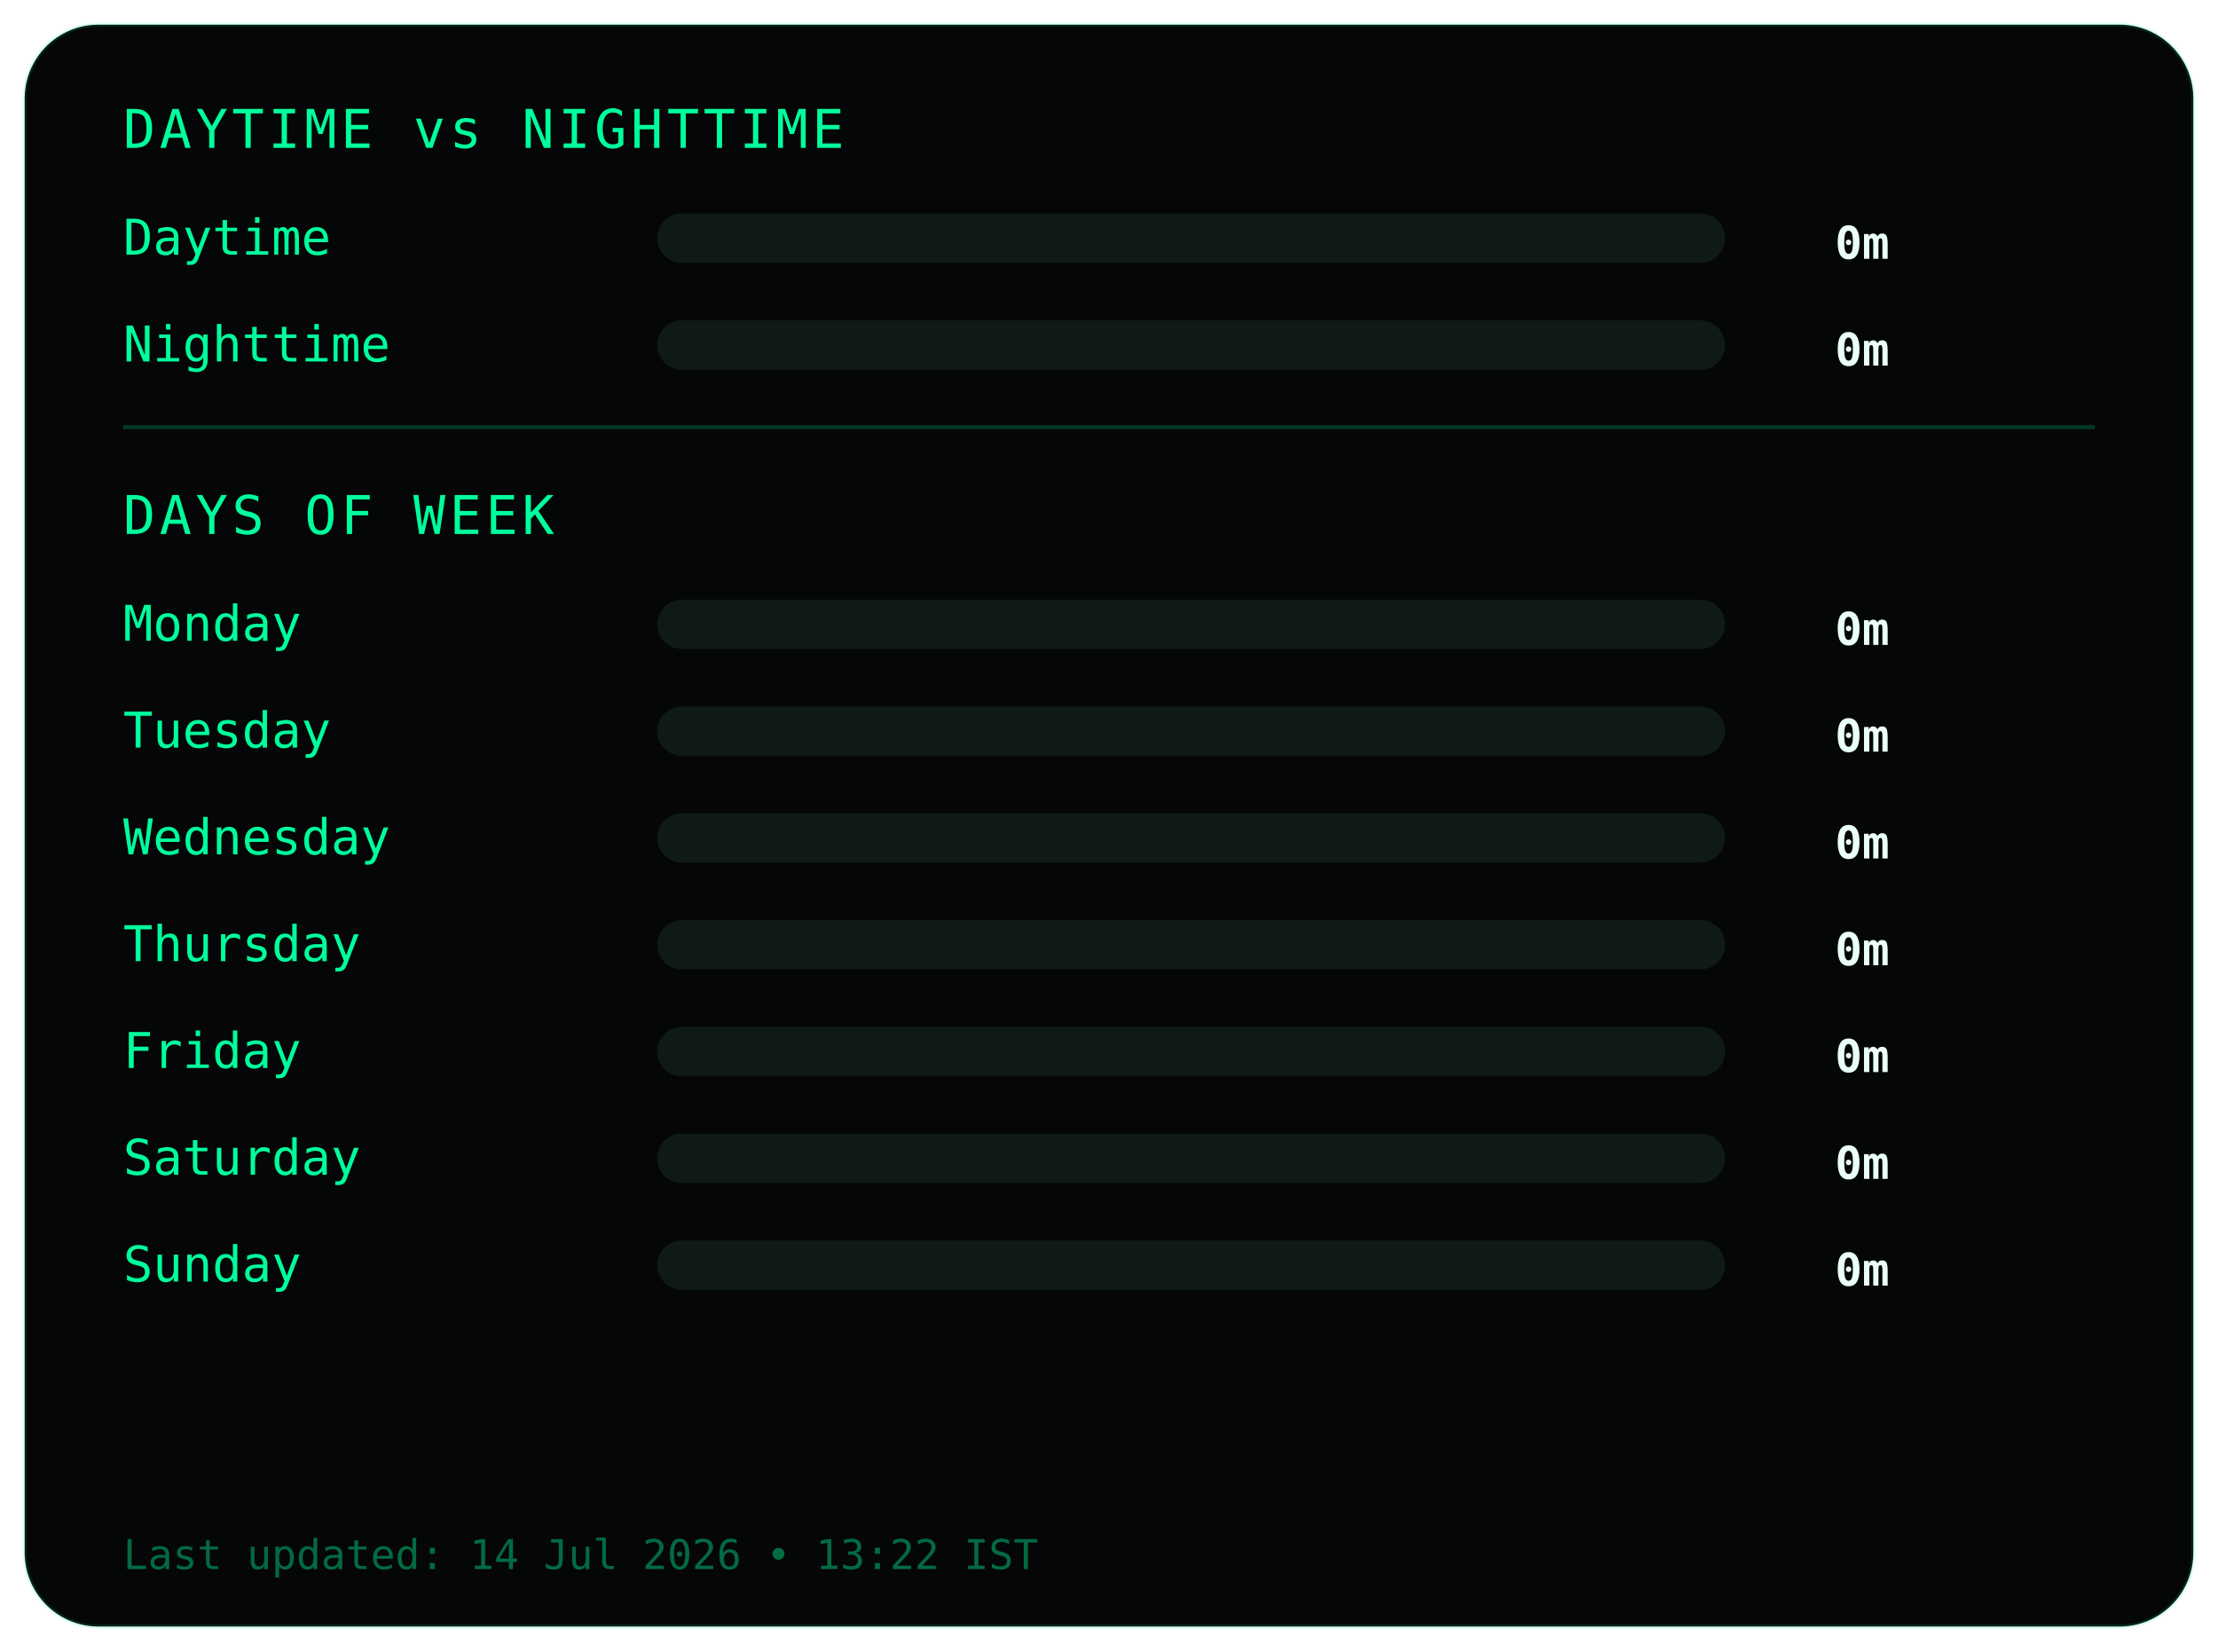
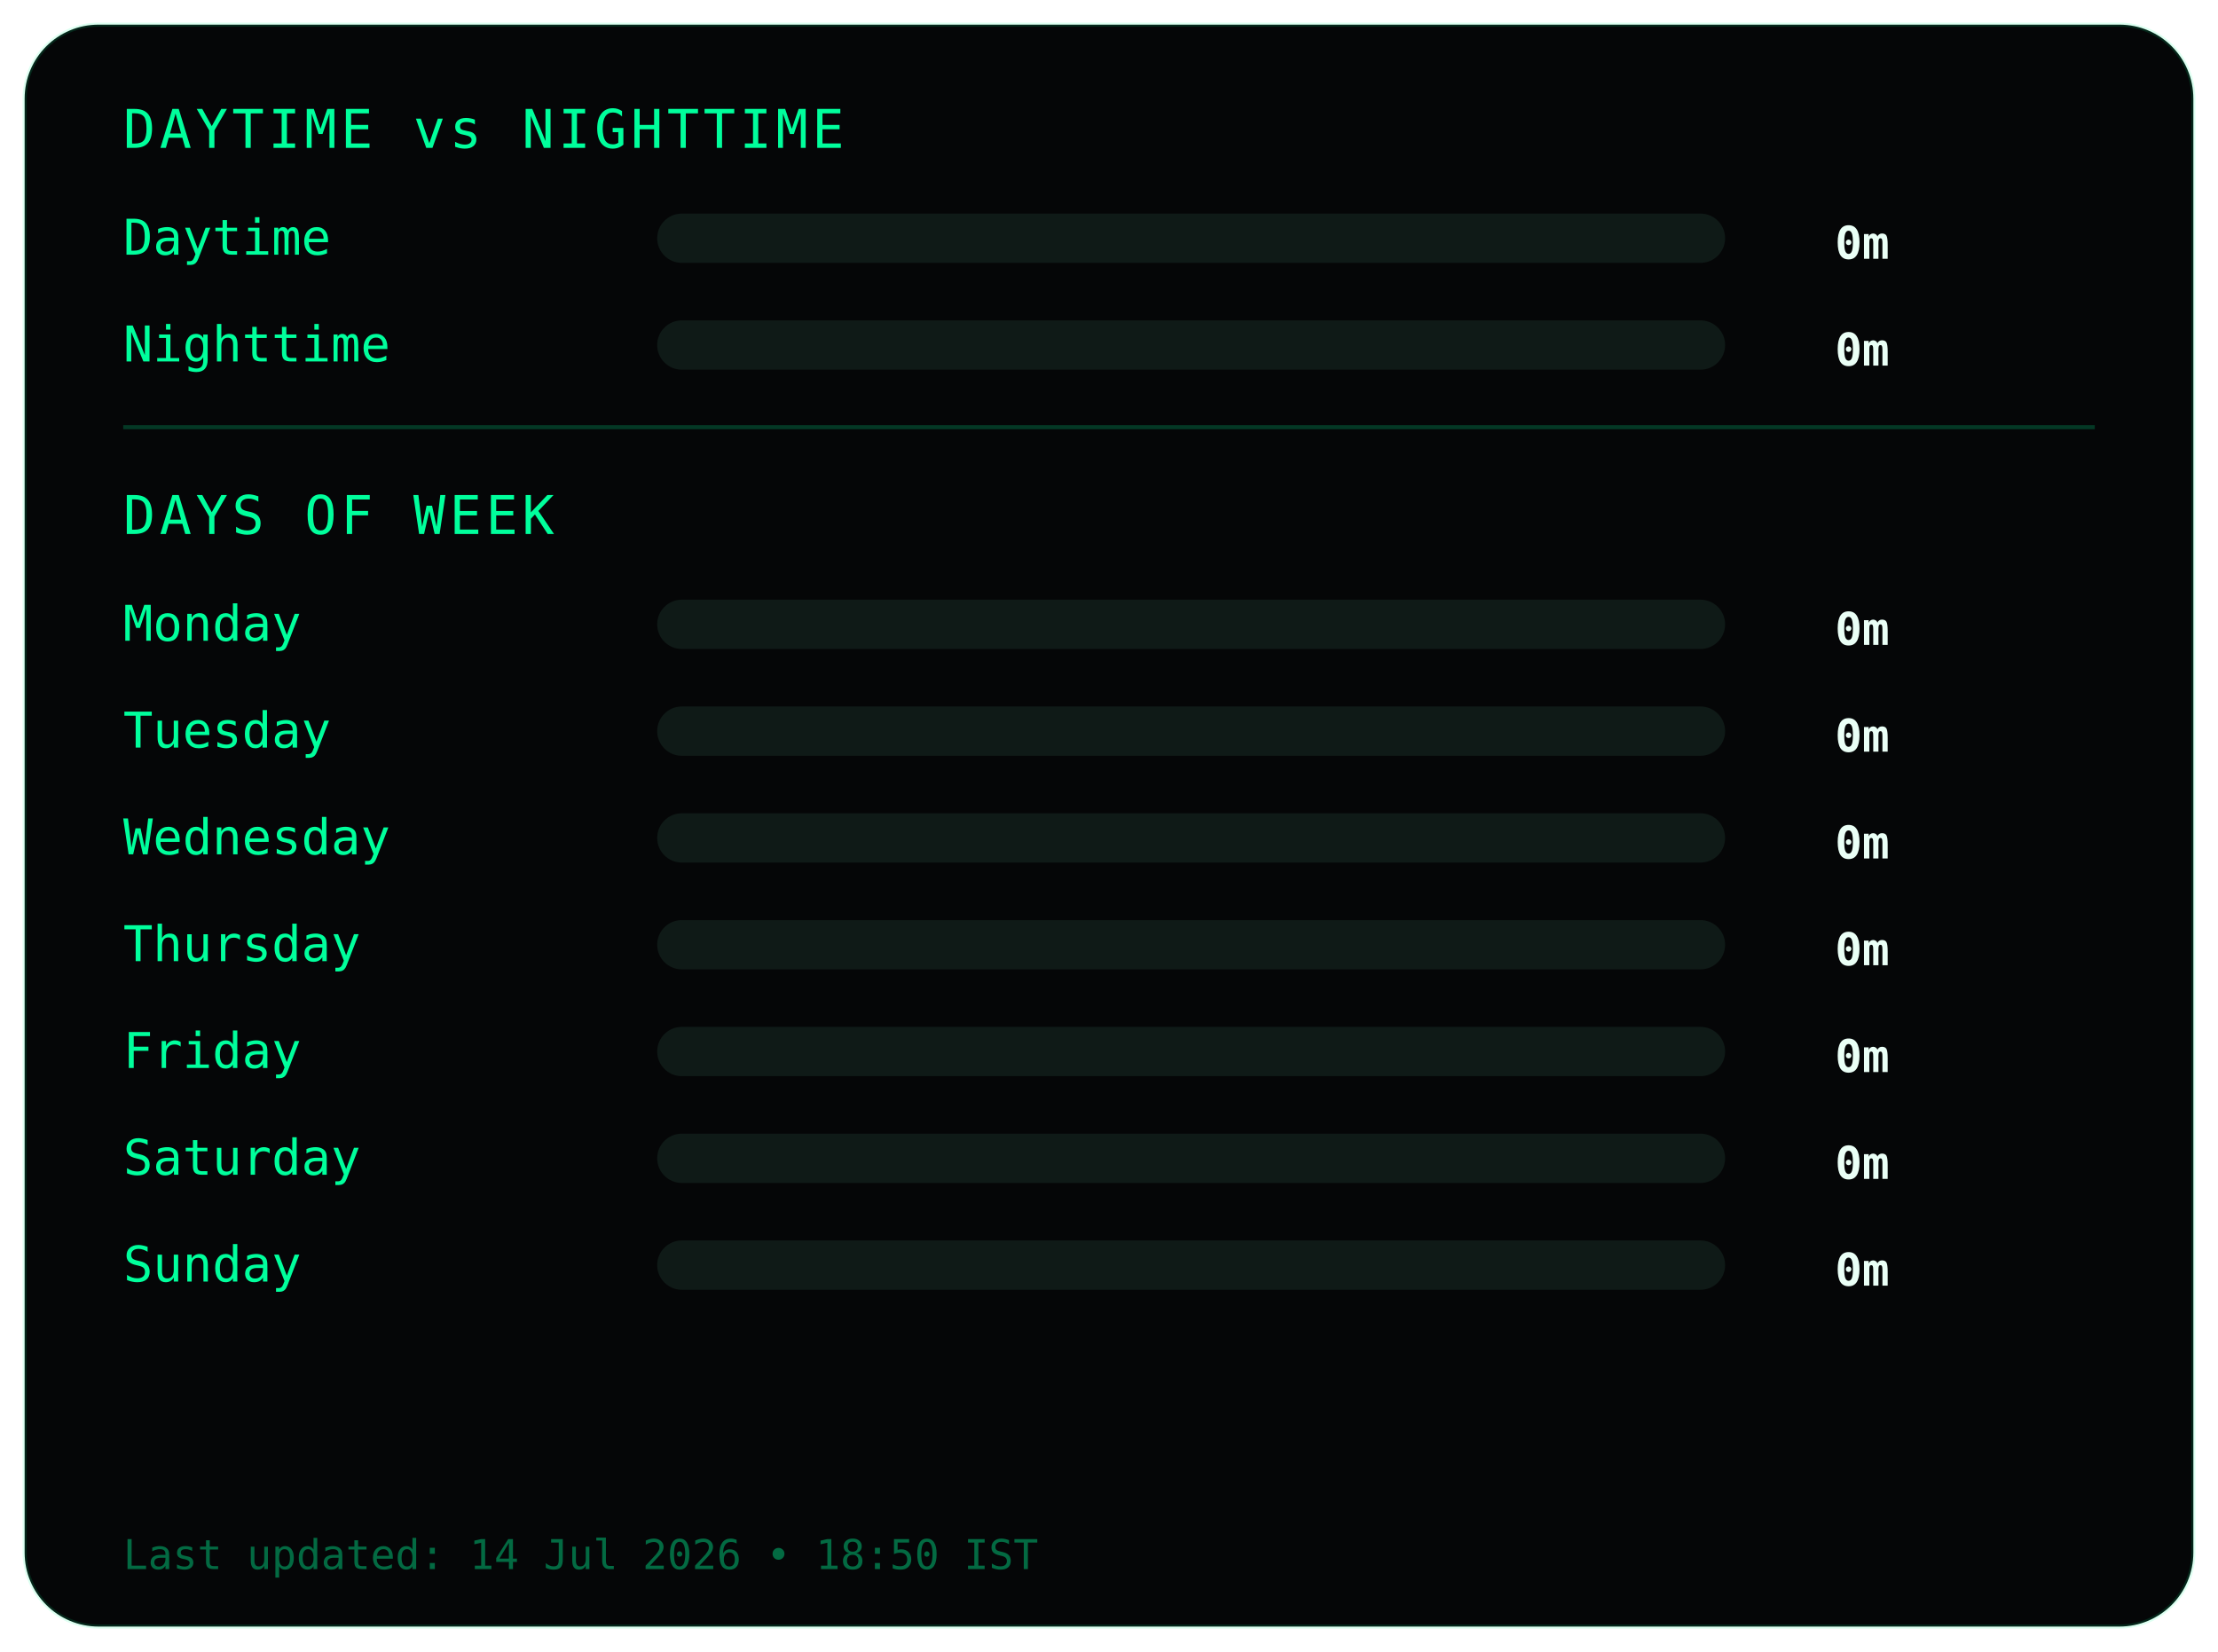
<svg xmlns="http://www.w3.org/2000/svg" width="540" height="402">
  <style>
.frame {
  fill:#050607;
  stroke:#00ff9c22;
  stroke-width:1;
}
.title {
  fill:#00ff9c;
  font-family:monospace;
  font-size:13px;
  letter-spacing:1px;
}
.label {
  fill:#00ff9c;
  font-family:monospace;
  font-size:12px;
}
.value {
  fill:#eafff6;
  font-family:monospace;
  font-size:11px;
  font-weight:bold;
  text-anchor:end;
}
.bar-bg { fill:#0f1a17; }
.bar { fill:#00ff9c; }
.divider { stroke:#00ff9c33; }
.footer {
  fill:#00ff9c66;
  font-family:monospace;
  font-size:10px;
}
</style>
  <rect class="frame" x="6" y="6" rx="18" width="528" height="390" />
  <text class="title" x="30" y="36">DAYTIME vs NIGHTTIME</text>
  <text class="label" x="30" y="62">Daytime</text>
  <rect class="bar-bg" x="160" y="52" width="260" height="12" rx="6" />
  <rect class="bar" x="160" y="52" width="0" height="12" rx="6" />
  <text class="value" x="460" y="63">0m</text>
  <text class="label" x="30" y="88">Nighttime</text>
  <rect class="bar-bg" x="160" y="78" width="260" height="12" rx="6" />
  <rect class="bar" x="160" y="78" width="0" height="12" rx="6" />
  <text class="value" x="460" y="89">0m</text>
  <line class="divider" x1="30" y1="104" x2="510" y2="104" />
  <text class="title" x="30" y="130">DAYS OF WEEK</text>
  <text class="label" x="30" y="156">Monday</text>
  <rect class="bar-bg" x="160" y="146" width="260" height="12" rx="6" />
  <rect class="bar" x="160" y="146" width="0" height="12" rx="6" />
  <text class="value" x="460" y="157">0m</text>
  <text class="label" x="30" y="182">Tuesday</text>
  <rect class="bar-bg" x="160" y="172" width="260" height="12" rx="6" />
  <rect class="bar" x="160" y="172" width="0" height="12" rx="6" />
  <text class="value" x="460" y="183">0m</text>
  <text class="label" x="30" y="208">Wednesday</text>
  <rect class="bar-bg" x="160" y="198" width="260" height="12" rx="6" />
  <rect class="bar" x="160" y="198" width="0" height="12" rx="6" />
  <text class="value" x="460" y="209">0m</text>
  <text class="label" x="30" y="234">Thursday</text>
  <rect class="bar-bg" x="160" y="224" width="260" height="12" rx="6" />
  <rect class="bar" x="160" y="224" width="0" height="12" rx="6" />
  <text class="value" x="460" y="235">0m</text>
  <text class="label" x="30" y="260">Friday</text>
  <rect class="bar-bg" x="160" y="250" width="260" height="12" rx="6" />
  <rect class="bar" x="160" y="250" width="0" height="12" rx="6" />
  <text class="value" x="460" y="261">0m</text>
  <text class="label" x="30" y="286">Saturday</text>
  <rect class="bar-bg" x="160" y="276" width="260" height="12" rx="6" />
  <rect class="bar" x="160" y="276" width="0" height="12" rx="6" />
  <text class="value" x="460" y="287">0m</text>
  <text class="label" x="30" y="312">Sunday</text>
  <rect class="bar-bg" x="160" y="302" width="260" height="12" rx="6" />
  <rect class="bar" x="160" y="302" width="0" height="12" rx="6" />
  <text class="value" x="460" y="313">0m</text>
  <text class="footer" x="30" y="382">
- Last updated: 14 Jul 2026 • 13:22 IST
+ Last updated: 14 Jul 2026 • 18:50 IST
</text>
</svg>
